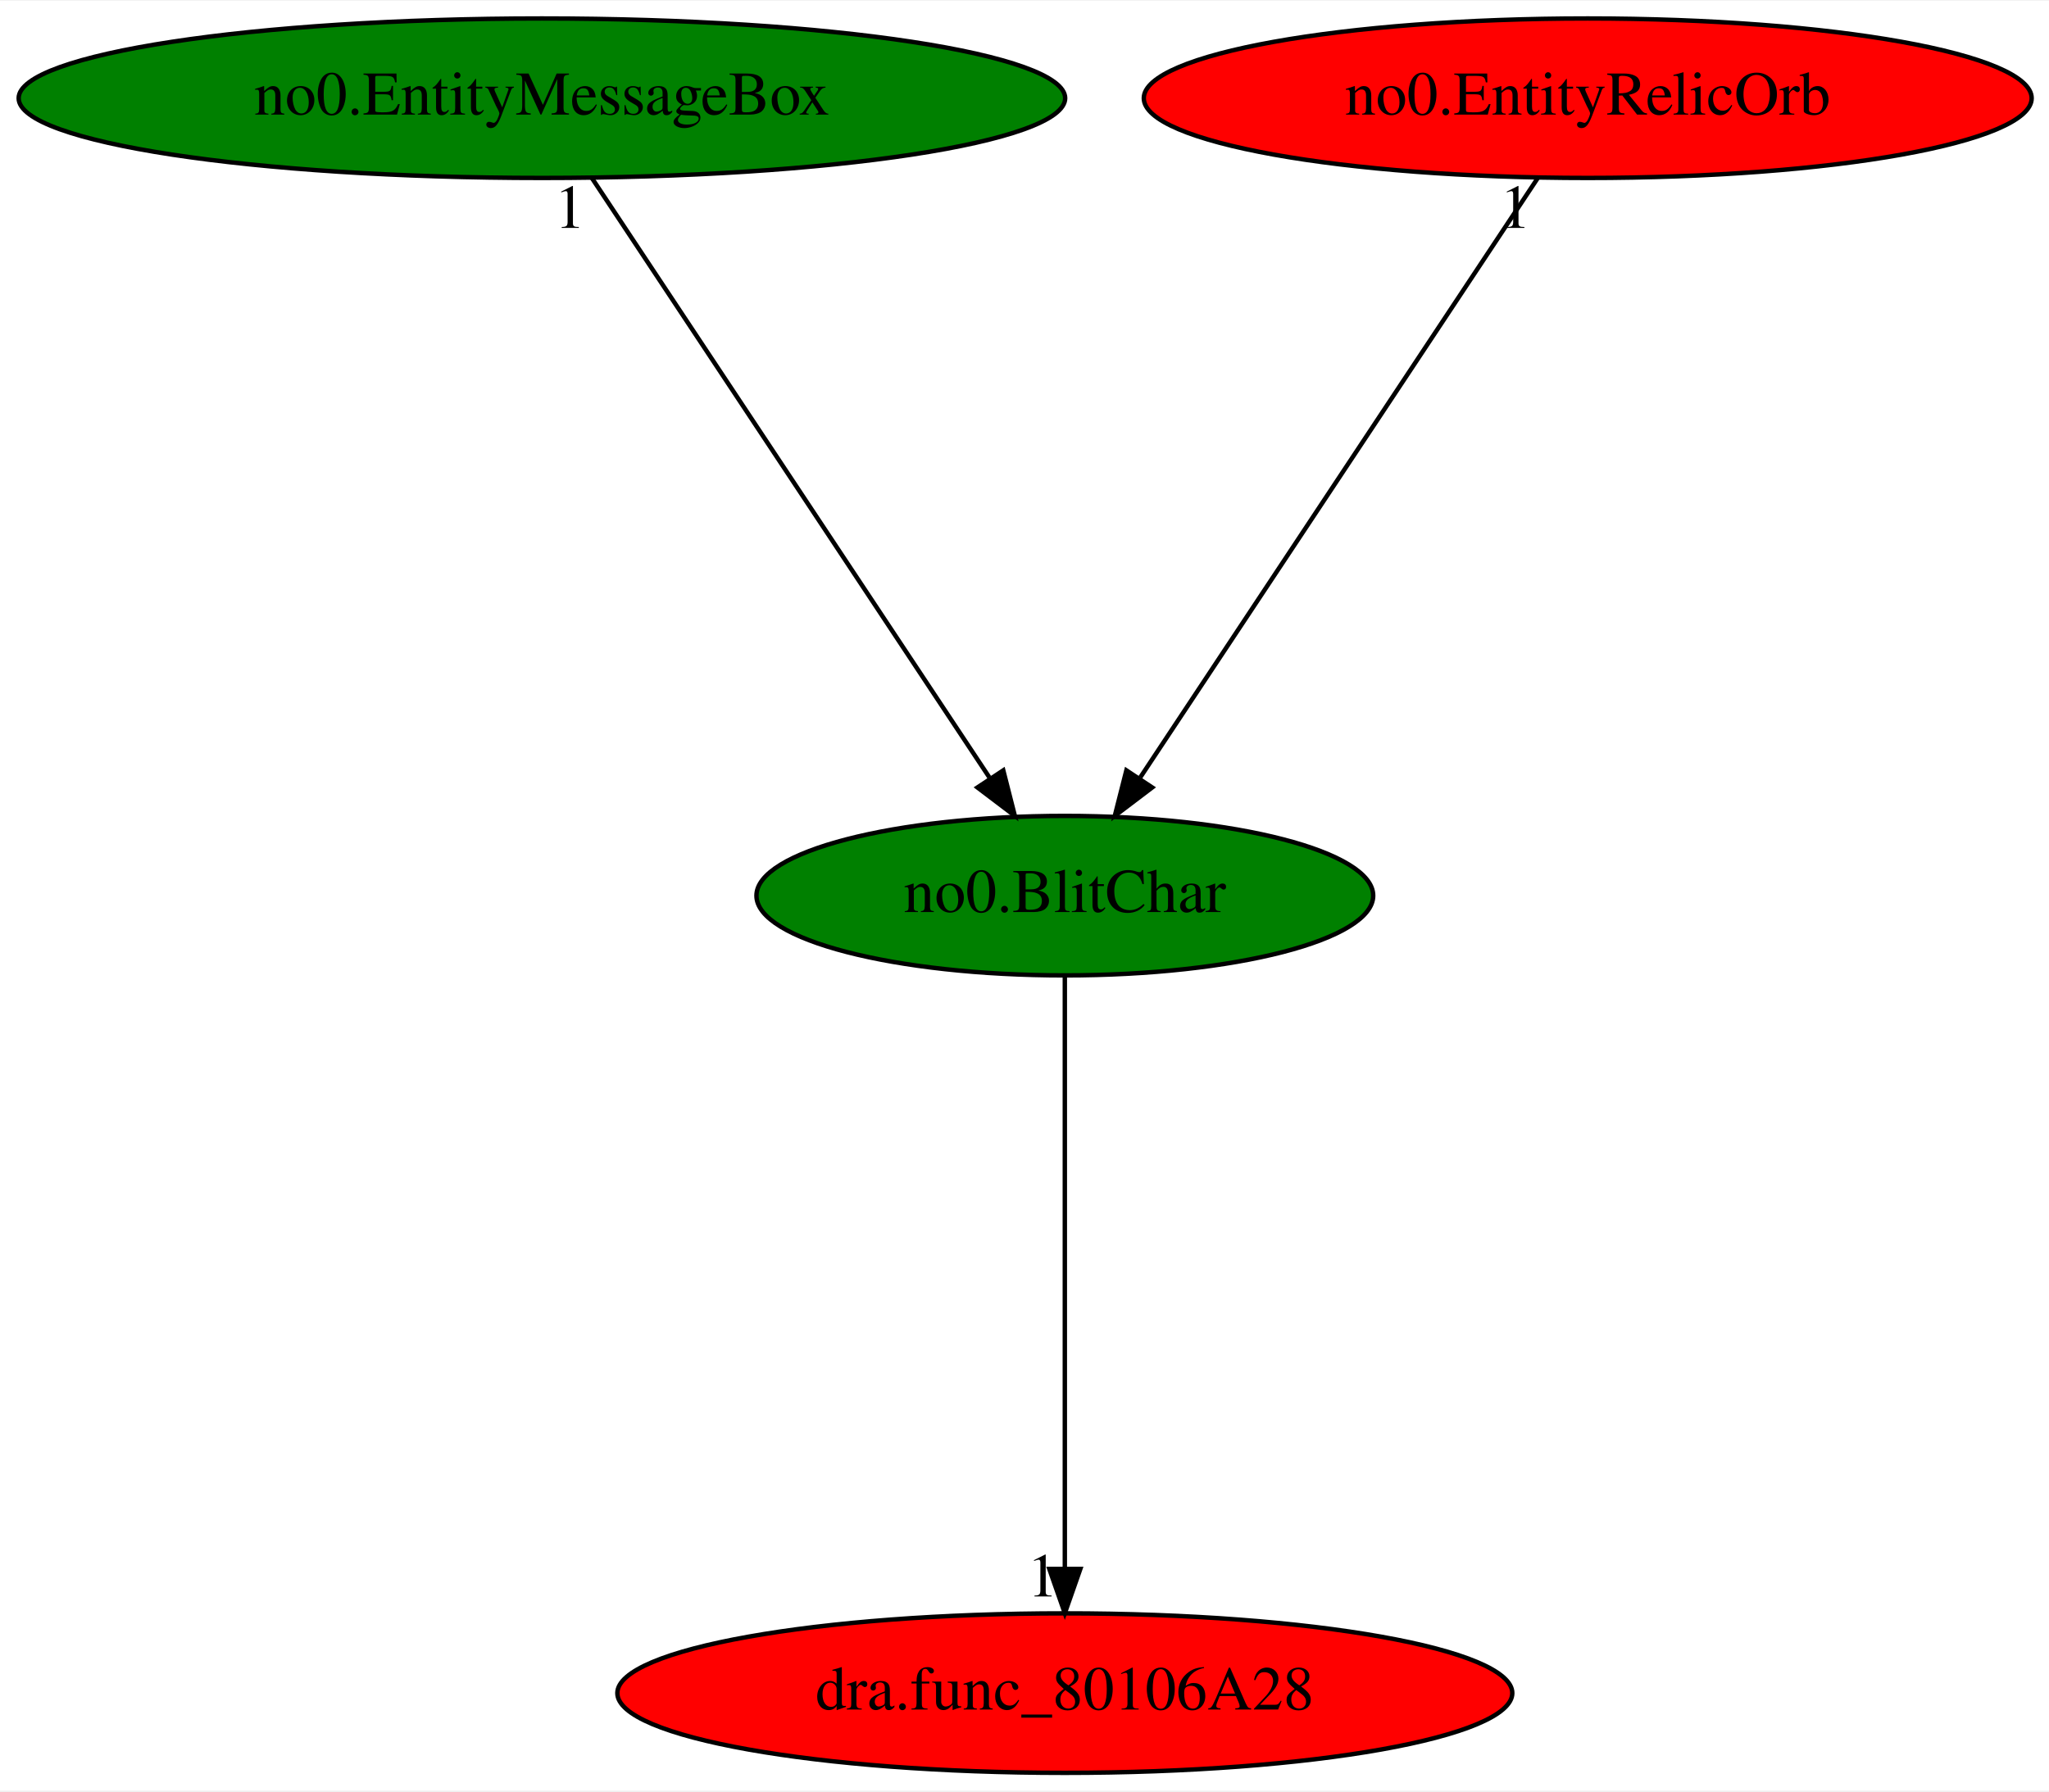
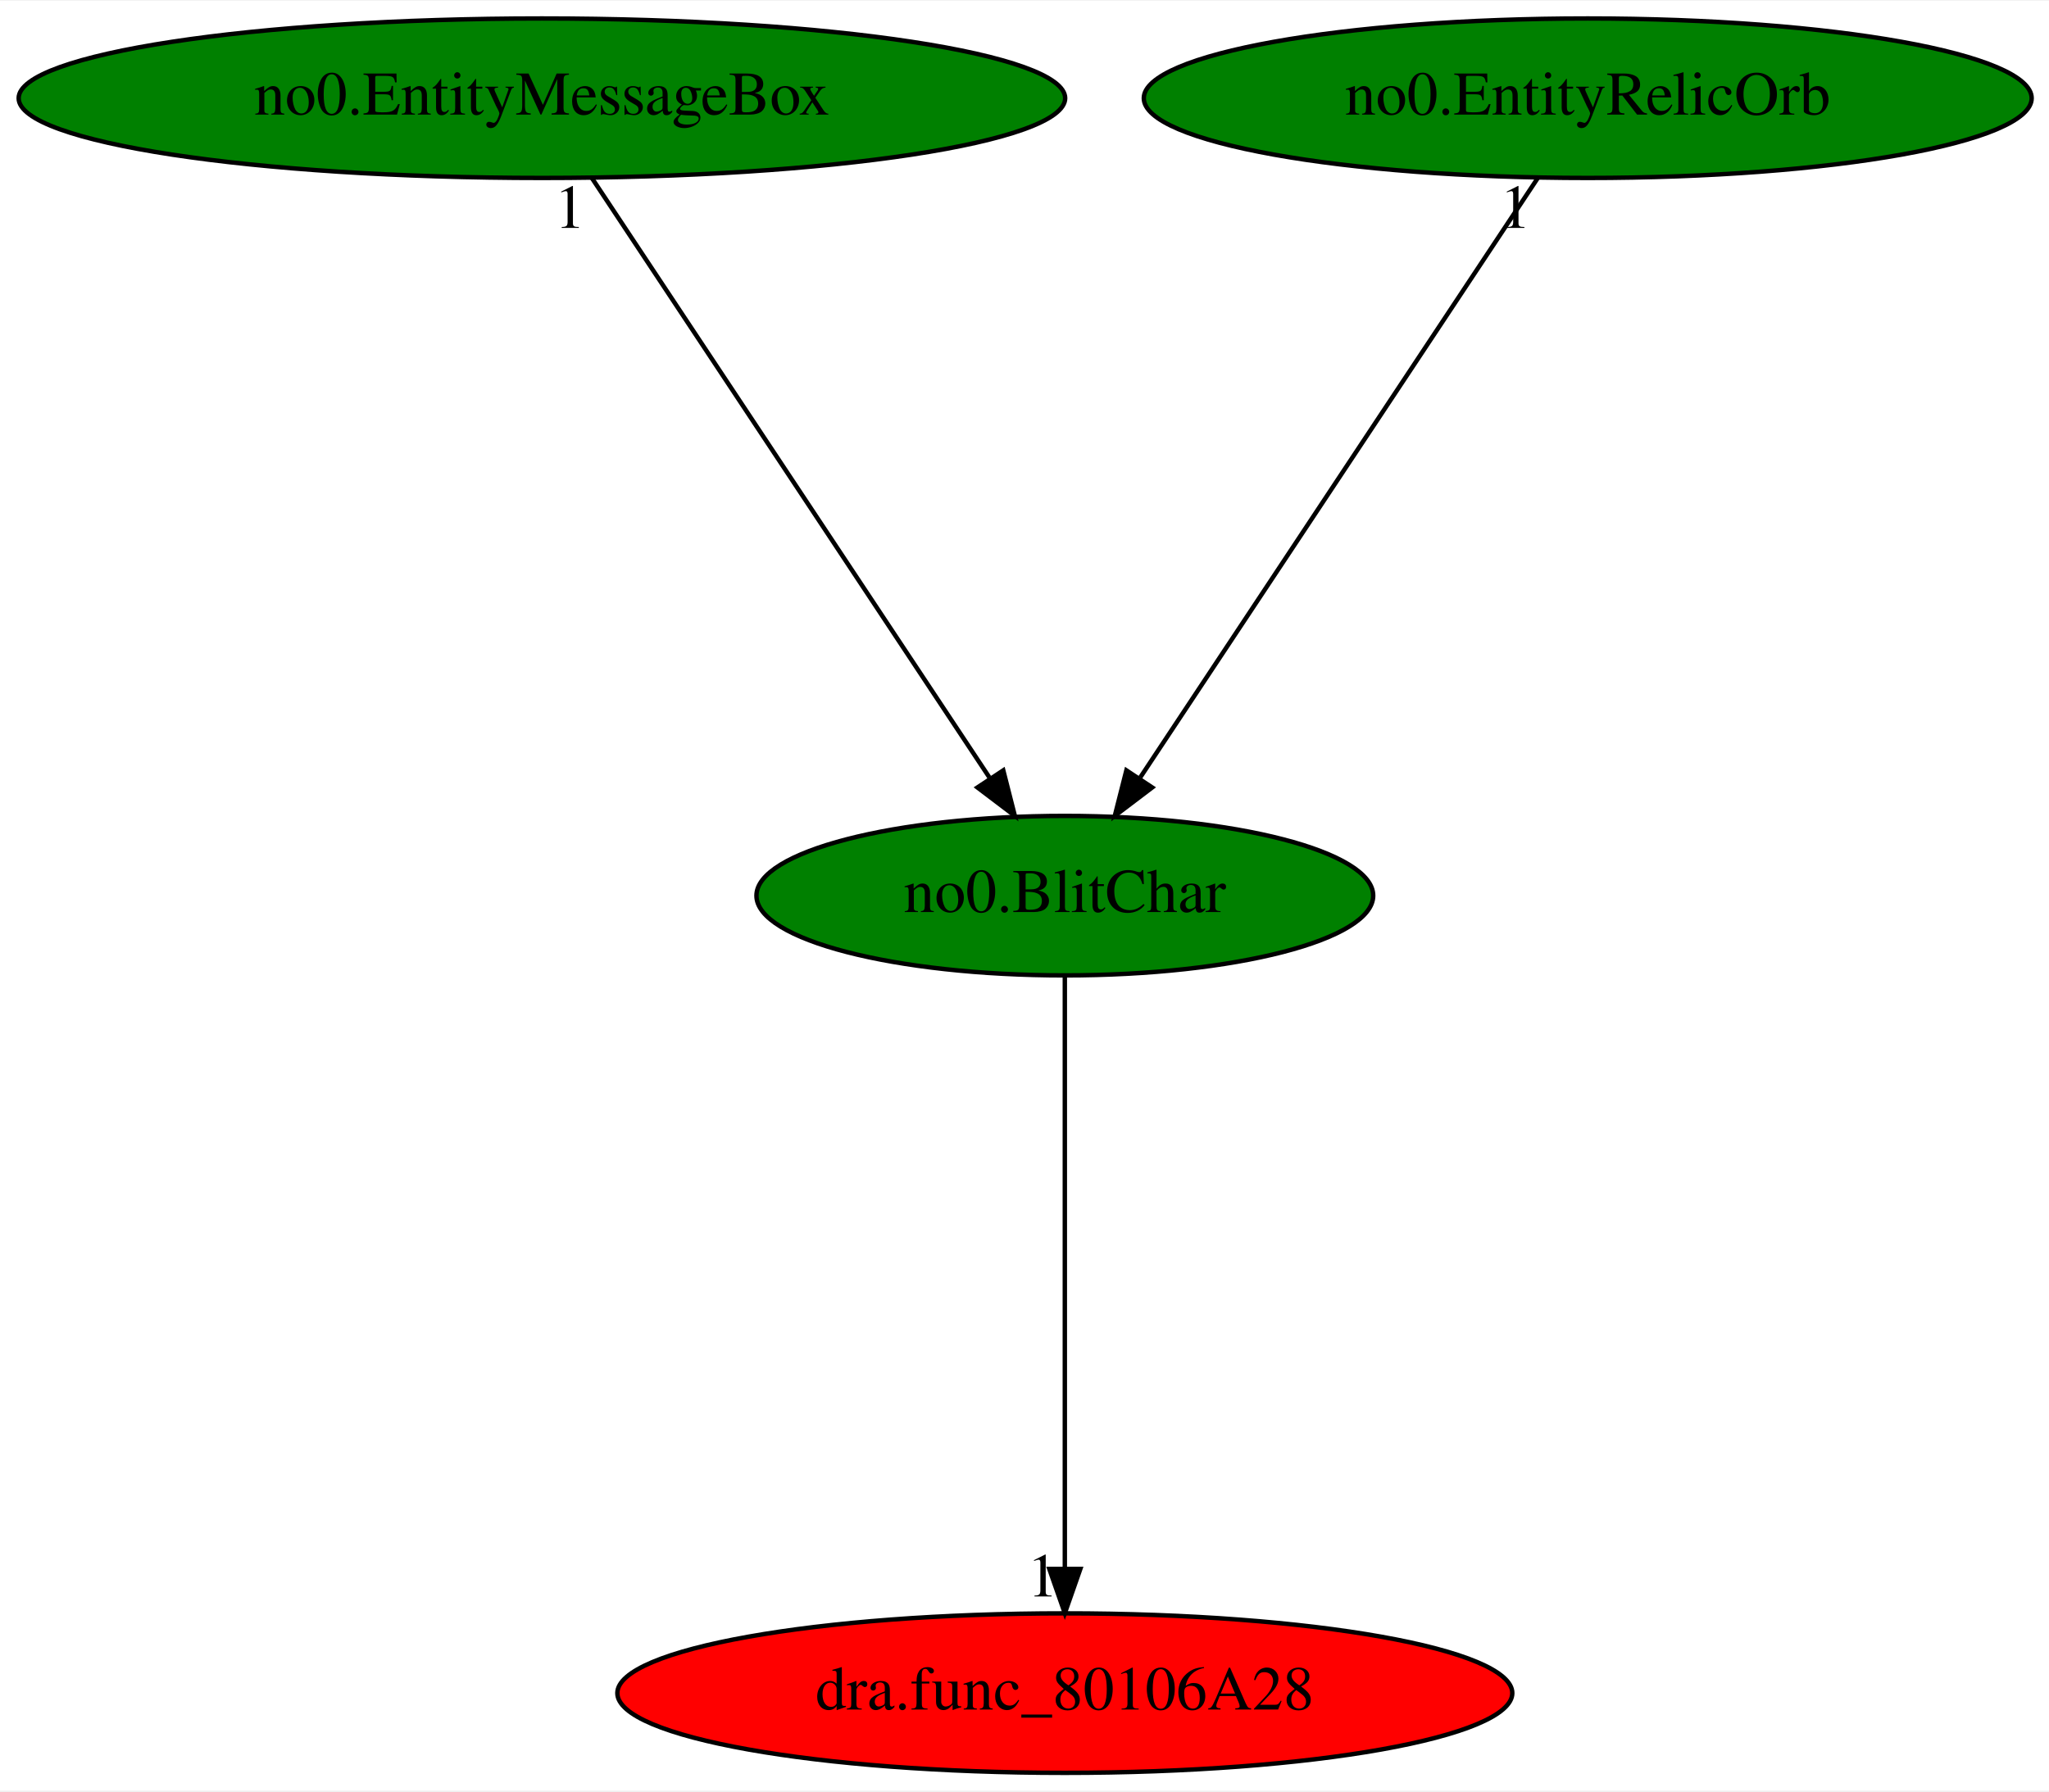
<svg xmlns="http://www.w3.org/2000/svg" xmlns:xlink="http://www.w3.org/1999/xlink" width="462pt" height="404pt" viewBox="0.00 0.00 462.38 404.00">
  <g id="graph0" class="graph" transform="scale(1 1) rotate(0) translate(4 400)">
    <polygon fill="white" stroke="transparent" points="-4,4 -4,-400 458.38,-400 458.38,4 -4,4" />
    <g id="node1" class="node">
      <ellipse fill="green" stroke="black" cx="236.29" cy="-198" rx="69.59" ry="18" />
      <text text-anchor="middle" x="236.29" y="-194.3" font-family="Times,serif" font-size="14.00">no0.BlitChar</text>
    </g>
    <g id="node2" class="node">
      <g id="a_node2">
        <a xlink:href="dra.func_80106A28.svg" xlink:title="dra.func_80106A28">
          <ellipse fill="red" stroke="black" cx="236.29" cy="-18" rx="100.98" ry="18" />
          <text text-anchor="middle" x="236.29" y="-14.3" font-family="Times,serif" font-size="14.00">dra.func_80106A28</text>
        </a>
      </g>
    </g>
    <g id="edge1" class="edge">
      <path fill="none" stroke="black" d="M236.29,-179.93C236.29,-148.97 236.29,-83.3 236.29,-46.13" />
      <polygon fill="black" stroke="black" points="239.79,-46.02 236.29,-36.02 232.79,-46.02 239.79,-46.02" />
      <text text-anchor="middle" x="231.29" y="-39.82" font-family="Times,serif" font-size="14.00">1</text>
    </g>
    <g id="node3" class="node">
      <g id="a_node3">
        <a xlink:href="no0.EntityMessageBox.svg" xlink:title="no0.EntityMessageBox">
          <ellipse fill="green" stroke="black" cx="118.29" cy="-378" rx="118.08" ry="18" />
          <text text-anchor="middle" x="118.29" y="-374.3" font-family="Times,serif" font-size="14.00">no0.EntityMessageBox</text>
        </a>
      </g>
    </g>
    <g id="edge2" class="edge">
      <path fill="none" stroke="black" d="M129.6,-359.93C150.4,-328.57 194.79,-261.6 219.25,-224.71" />
      <polygon fill="black" stroke="black" points="222.4,-226.28 225.01,-216.02 216.57,-222.42 222.4,-226.28" />
      <text text-anchor="middle" x="124.6" y="-348.73" font-family="Times,serif" font-size="14.00">1</text>
    </g>
    <g id="node4" class="node">
      <g id="a_node4">
        <a xlink:href="no0.EntityRelicOrb.svg" xlink:title="no0.EntityRelicOrb">
-           <ellipse fill="red" stroke="black" cx="354.29" cy="-378" rx="100.18" ry="18" />
+           <ellipse fill="green" stroke="black" cx="354.29" cy="-378" rx="100.18" ry="18" />
          <text text-anchor="middle" x="354.29" y="-374.3" font-family="Times,serif" font-size="14.00">no0.EntityRelicOrb</text>
        </a>
      </g>
    </g>
    <g id="edge3" class="edge">
      <path fill="none" stroke="black" d="M342.98,-359.93C322.18,-328.57 277.79,-261.6 253.33,-224.71" />
      <polygon fill="black" stroke="black" points="256.01,-222.42 247.57,-216.02 250.18,-226.28 256.01,-222.42" />
      <text text-anchor="middle" x="337.98" y="-348.73" font-family="Times,serif" font-size="14.00">1</text>
    </g>
  </g>
</svg>
